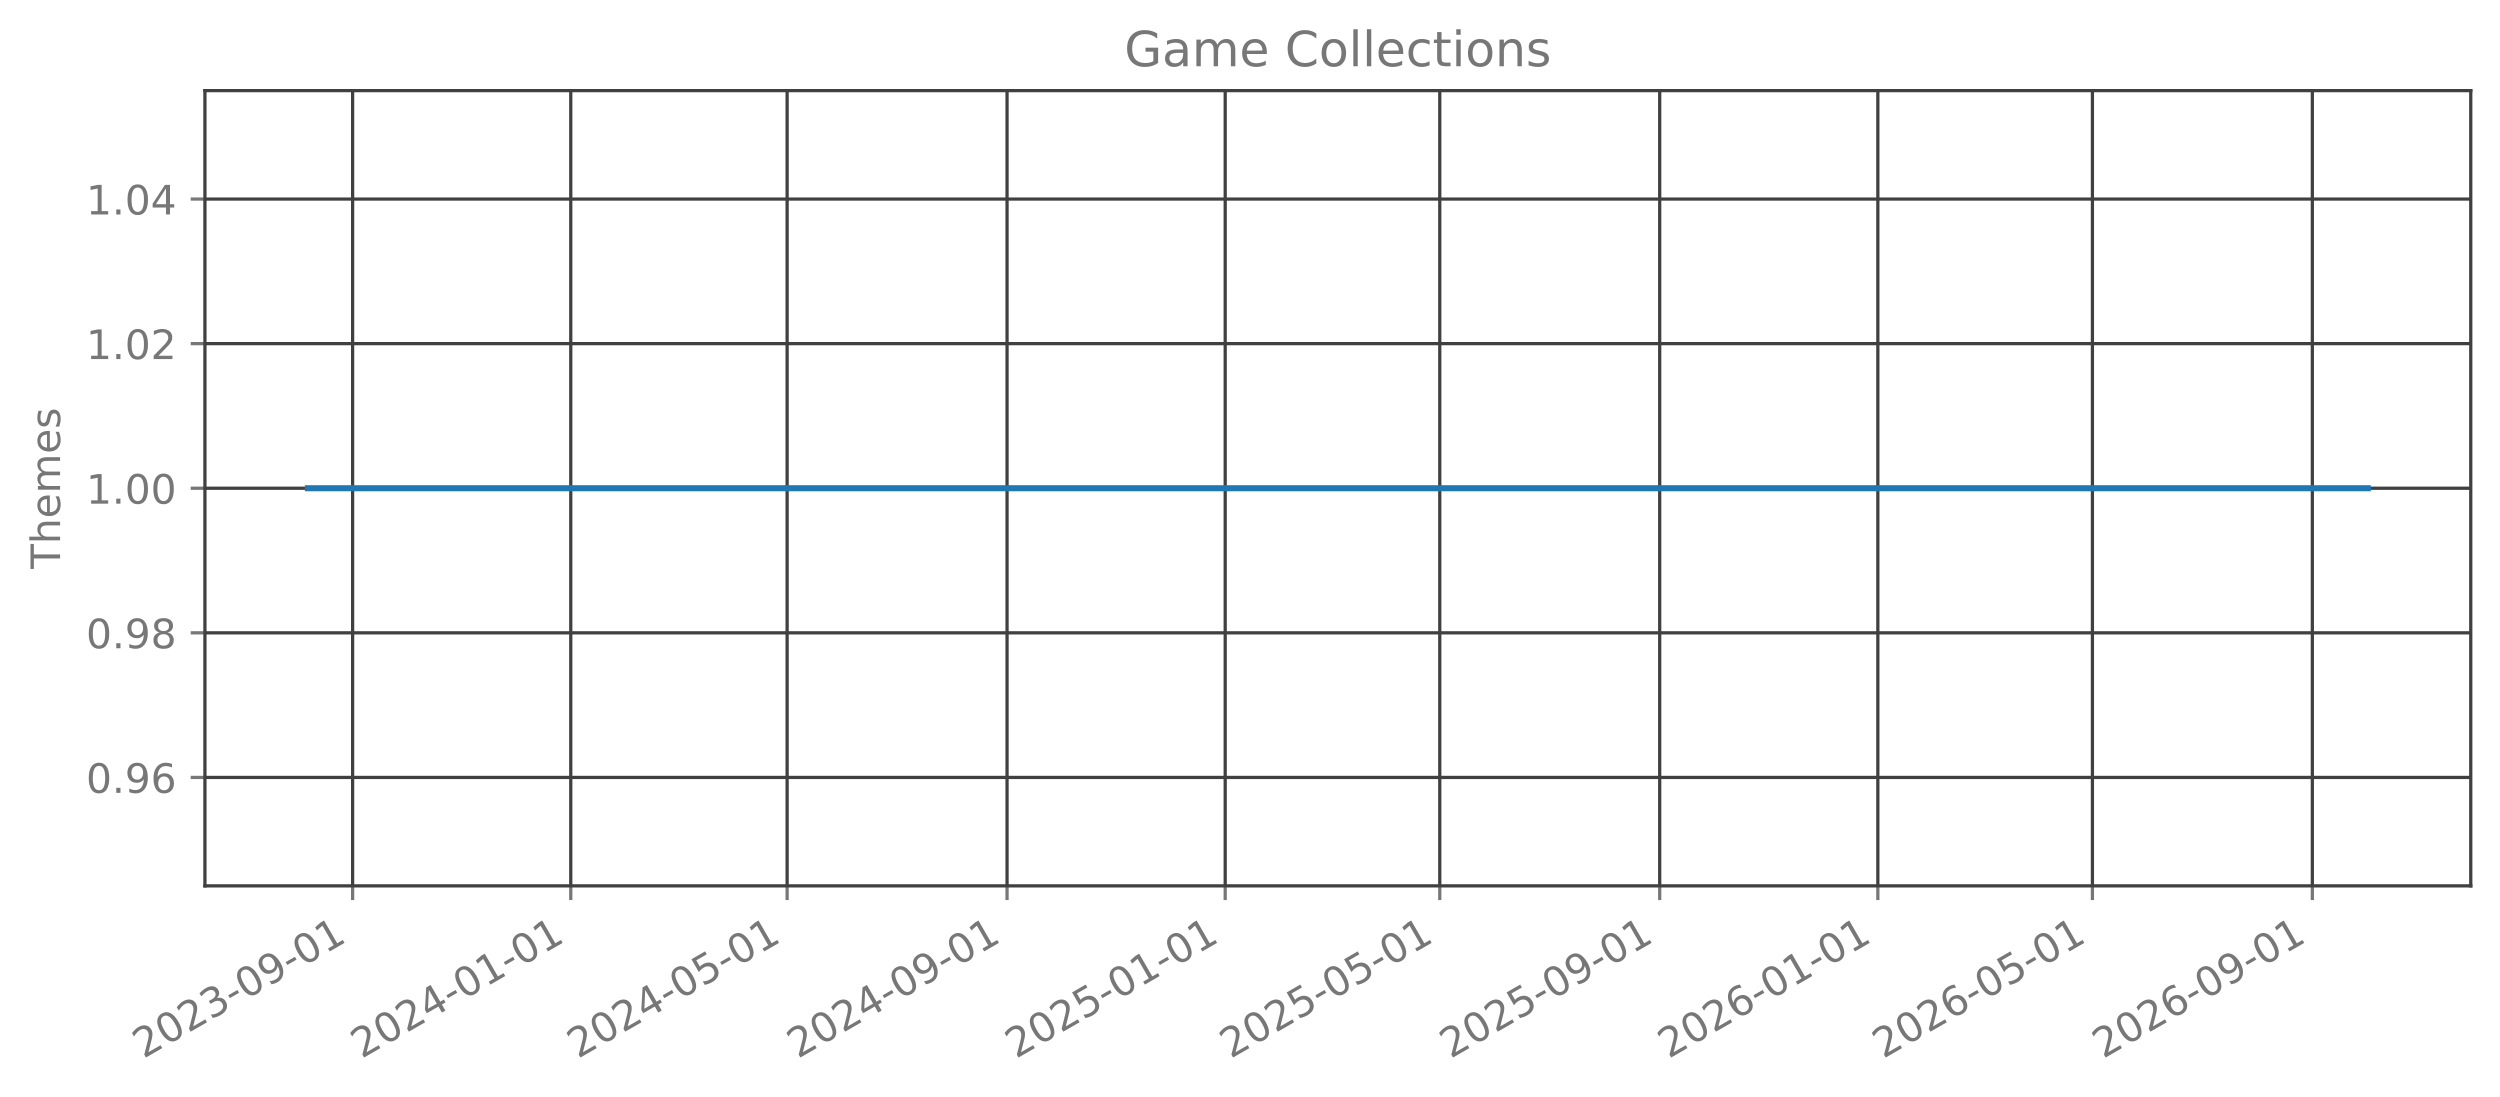
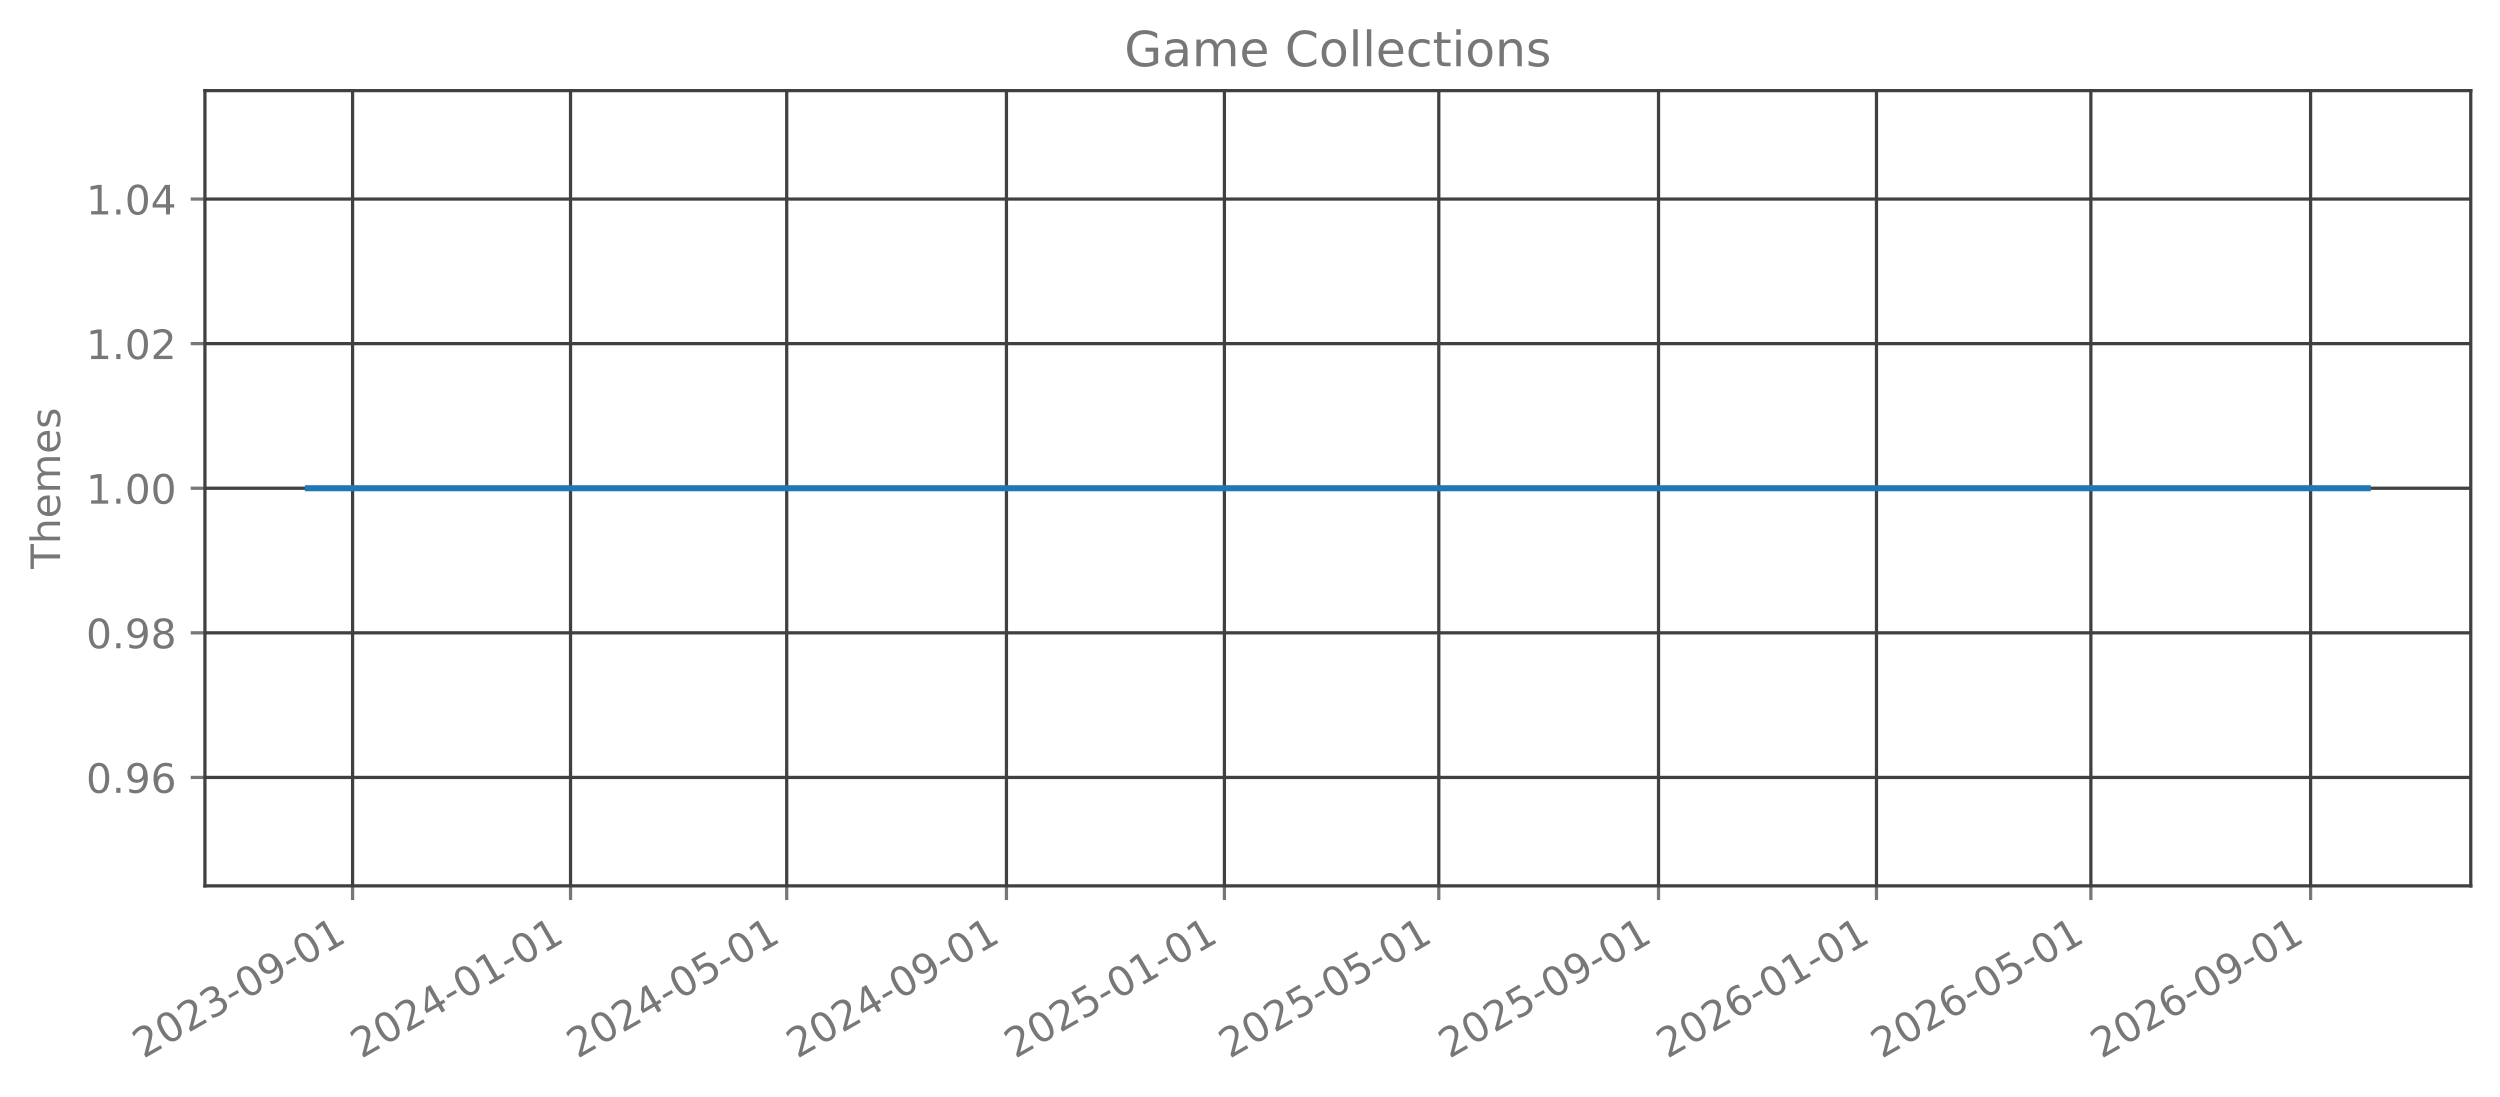
<svg xmlns="http://www.w3.org/2000/svg" xmlns:xlink="http://www.w3.org/1999/xlink" width="615.666pt" height="270.076pt" viewBox="0 0 615.666 270.076" version="1.1">
  <defs>
    <style type="text/css">*{stroke-linejoin: round; stroke-linecap: butt}</style>
  </defs>
  <g id="figure_1">
    <g id="patch_1">
      <path d="M 0 270.076  L 615.666 270.076  L 615.666 -0  L 0 -0  L 0 270.076  z " style="fill: none; opacity: 0" />
    </g>
    <g id="axes_1">
      <g id="patch_2">
        <path d="M 50.466 218.158  L 608.466 218.158  L 608.466 22.318  L 50.466 22.318  L 50.466 218.158  z " style="fill: none; opacity: 0" />
      </g>
      <g id="matplotlib.axis_1">
        <g id="xtick_1">
          <g id="line2d_1">
-             <path d="M 86.839 218.158  L 86.839 22.318  " clip-path="url(#p1bbcd9063a)" style="fill: none; stroke: #404040; stroke-width: 0.8; stroke-linecap: square" />
+             <path d="M 86.829 218.158  L 86.829 22.318  " clip-path="url(#peea757daa4)" style="fill: none; stroke: #404040; stroke-width: 0.8; stroke-linecap: square" />
          </g>
          <g id="line2d_2">
            <defs>
-               <path id="m42ae09c81d" d="M 0 0  L 0 3.5  " style="stroke: #777777; stroke-width: 0.8" />
+               <path id="mbc0871990f" d="M 0 0  L 0 3.5  " style="stroke: #777777; stroke-width: 0.8" />
            </defs>
            <g>
-               <use xlink:href="#m42ae09c81d" x="86.839" y="218.158" style="fill: #777777; stroke: #777777; stroke-width: 0.8" />
+               <use xlink:href="#mbc0871990f" x="86.829" y="218.158" style="fill: #777777; stroke: #777777; stroke-width: 0.8" />
            </g>
          </g>
          <g id="text_1">
-             <g style="fill: #777777" transform="translate(35.30779 260.7957) rotate(-30) scale(0.1 -0.1)">
+             <g style="fill: #777777" transform="translate(35.29824 260.7957) rotate(-30) scale(0.1 -0.1)">
              <defs>
                <path id="DejaVuSans-15" d="M 1228 531  L 3431 531  L 3431 0  L 469 0  L 469 531  Q 828 903 1448 1529  Q 2069 2156 2228 2338  Q 2531 2678 2651 2914  Q 2772 3150 2772 3378  Q 2772 3750 2511 3984  Q 2250 4219 1831 4219  Q 1534 4219 1204 4116  Q 875 4013 500 3803  L 500 4441  Q 881 4594 1212 4672  Q 1544 4750 1819 4750  Q 2544 4750 2975 4387  Q 3406 4025 3406 3419  Q 3406 3131 3298 2873  Q 3191 2616 2906 2266  Q 2828 2175 2409 1742  Q 1991 1309 1228 531  z " transform="scale(0.015625)" />
                <path id="DejaVuSans-13" d="M 2034 4250  Q 1547 4250 1301 3770  Q 1056 3291 1056 2328  Q 1056 1369 1301 889  Q 1547 409 2034 409  Q 2525 409 2770 889  Q 3016 1369 3016 2328  Q 3016 3291 2770 3770  Q 2525 4250 2034 4250  z M 2034 4750  Q 2819 4750 3233 4129  Q 3647 3509 3647 2328  Q 3647 1150 3233 529  Q 2819 -91 2034 -91  Q 1250 -91 836 529  Q 422 1150 422 2328  Q 422 3509 836 4129  Q 1250 4750 2034 4750  z " transform="scale(0.015625)" />
                <path id="DejaVuSans-16" d="M 2597 2516  Q 3050 2419 3304 2112  Q 3559 1806 3559 1356  Q 3559 666 3084 287  Q 2609 -91 1734 -91  Q 1441 -91 1130 -33  Q 819 25 488 141  L 488 750  Q 750 597 1062 519  Q 1375 441 1716 441  Q 2309 441 2620 675  Q 2931 909 2931 1356  Q 2931 1769 2642 2001  Q 2353 2234 1838 2234  L 1294 2234  L 1294 2753  L 1863 2753  Q 2328 2753 2575 2939  Q 2822 3125 2822 3475  Q 2822 3834 2567 4026  Q 2313 4219 1838 4219  Q 1578 4219 1281 4162  Q 984 4106 628 3988  L 628 4550  Q 988 4650 1302 4700  Q 1616 4750 1894 4750  Q 2613 4750 3031 4423  Q 3450 4097 3450 3541  Q 3450 3153 3228 2886  Q 3006 2619 2597 2516  z " transform="scale(0.015625)" />
                <path id="DejaVuSans-10" d="M 313 2009  L 1997 2009  L 1997 1497  L 313 1497  L 313 2009  z " transform="scale(0.015625)" />
                <path id="DejaVuSans-1c" d="M 703 97  L 703 672  Q 941 559 1184 500  Q 1428 441 1663 441  Q 2288 441 2617 861  Q 2947 1281 2994 2138  Q 2813 1869 2534 1725  Q 2256 1581 1919 1581  Q 1219 1581 811 2004  Q 403 2428 403 3163  Q 403 3881 828 4315  Q 1253 4750 1959 4750  Q 2769 4750 3195 4129  Q 3622 3509 3622 2328  Q 3622 1225 3098 567  Q 2575 -91 1691 -91  Q 1453 -91 1209 -44  Q 966 3 703 97  z M 1959 2075  Q 2384 2075 2632 2365  Q 2881 2656 2881 3163  Q 2881 3666 2632 3958  Q 2384 4250 1959 4250  Q 1534 4250 1286 3958  Q 1038 3666 1038 3163  Q 1038 2656 1286 2365  Q 1534 2075 1959 2075  z " transform="scale(0.015625)" />
                <path id="DejaVuSans-14" d="M 794 531  L 1825 531  L 1825 4091  L 703 3866  L 703 4441  L 1819 4666  L 2450 4666  L 2450 531  L 3481 531  L 3481 0  L 794 0  L 794 531  z " transform="scale(0.015625)" />
              </defs>
              <use xlink:href="#DejaVuSans-15" />
              <use xlink:href="#DejaVuSans-13" transform="translate(63.625 0)" />
              <use xlink:href="#DejaVuSans-15" transform="translate(127.25 0)" />
              <use xlink:href="#DejaVuSans-16" transform="translate(190.875 0)" />
              <use xlink:href="#DejaVuSans-10" transform="translate(254.5 0)" />
              <use xlink:href="#DejaVuSans-13" transform="translate(290.5781 0)" />
              <use xlink:href="#DejaVuSans-1c" transform="translate(354.2031 0)" />
              <use xlink:href="#DejaVuSans-10" transform="translate(417.8281 0)" />
              <use xlink:href="#DejaVuSans-13" transform="translate(453.9062 0)" />
              <use xlink:href="#DejaVuSans-14" transform="translate(517.5312 0)" />
            </g>
          </g>
        </g>
        <g id="xtick_2">
          <g id="line2d_3">
-             <path d="M 140.56 218.158  L 140.56 22.318  " clip-path="url(#p1bbcd9063a)" style="fill: none; stroke: #404040; stroke-width: 0.8; stroke-linecap: square" />
+             <path d="M 140.504 218.158  L 140.504 22.318  " clip-path="url(#peea757daa4)" style="fill: none; stroke: #404040; stroke-width: 0.8; stroke-linecap: square" />
          </g>
          <g id="line2d_4">
            <g>
-               <use xlink:href="#m42ae09c81d" x="140.56" y="218.158" style="fill: #777777; stroke: #777777; stroke-width: 0.8" />
+               <use xlink:href="#mbc0871990f" x="140.504" y="218.158" style="fill: #777777; stroke: #777777; stroke-width: 0.8" />
            </g>
          </g>
          <g id="text_2">
-             <g style="fill: #777777" transform="translate(89.02938 260.7957) rotate(-30) scale(0.1 -0.1)">
+             <g style="fill: #777777" transform="translate(88.97324 260.7957) rotate(-30) scale(0.1 -0.1)">
              <defs>
                <path id="DejaVuSans-17" d="M 2419 4116  L 825 1625  L 2419 1625  L 2419 4116  z M 2253 4666  L 3047 4666  L 3047 1625  L 3713 1625  L 3713 1100  L 3047 1100  L 3047 0  L 2419 0  L 2419 1100  L 313 1100  L 313 1709  L 2253 4666  z " transform="scale(0.015625)" />
              </defs>
              <use xlink:href="#DejaVuSans-15" />
              <use xlink:href="#DejaVuSans-13" transform="translate(63.625 0)" />
              <use xlink:href="#DejaVuSans-15" transform="translate(127.25 0)" />
              <use xlink:href="#DejaVuSans-17" transform="translate(190.875 0)" />
              <use xlink:href="#DejaVuSans-10" transform="translate(254.5 0)" />
              <use xlink:href="#DejaVuSans-13" transform="translate(290.5781 0)" />
              <use xlink:href="#DejaVuSans-14" transform="translate(354.2031 0)" />
              <use xlink:href="#DejaVuSans-10" transform="translate(417.8281 0)" />
              <use xlink:href="#DejaVuSans-13" transform="translate(453.9062 0)" />
              <use xlink:href="#DejaVuSans-14" transform="translate(517.5312 0)" />
            </g>
          </g>
        </g>
        <g id="xtick_3">
          <g id="line2d_5">
-             <path d="M 193.841 218.158  L 193.841 22.318  " clip-path="url(#p1bbcd9063a)" style="fill: none; stroke: #404040; stroke-width: 0.8; stroke-linecap: square" />
+             <path d="M 193.739 218.158  L 193.739 22.318  " clip-path="url(#peea757daa4)" style="fill: none; stroke: #404040; stroke-width: 0.8; stroke-linecap: square" />
          </g>
          <g id="line2d_6">
            <g>
-               <use xlink:href="#m42ae09c81d" x="193.841" y="218.158" style="fill: #777777; stroke: #777777; stroke-width: 0.8" />
+               <use xlink:href="#mbc0871990f" x="193.739" y="218.158" style="fill: #777777; stroke: #777777; stroke-width: 0.8" />
            </g>
          </g>
          <g id="text_3">
-             <g style="fill: #777777" transform="translate(142.3106 260.7957) rotate(-30) scale(0.1 -0.1)">
+             <g style="fill: #777777" transform="translate(142.2083 260.7957) rotate(-30) scale(0.1 -0.1)">
              <defs>
                <path id="DejaVuSans-18" d="M 691 4666  L 3169 4666  L 3169 4134  L 1269 4134  L 1269 2991  Q 1406 3038 1543 3061  Q 1681 3084 1819 3084  Q 2600 3084 3056 2656  Q 3513 2228 3513 1497  Q 3513 744 3044 326  Q 2575 -91 1722 -91  Q 1428 -91 1123 -41  Q 819 9 494 109  L 494 744  Q 775 591 1075 516  Q 1375 441 1709 441  Q 2250 441 2565 725  Q 2881 1009 2881 1497  Q 2881 1984 2565 2268  Q 2250 2553 1709 2553  Q 1456 2553 1204 2497  Q 953 2441 691 2322  L 691 4666  z " transform="scale(0.015625)" />
              </defs>
              <use xlink:href="#DejaVuSans-15" />
              <use xlink:href="#DejaVuSans-13" transform="translate(63.625 0)" />
              <use xlink:href="#DejaVuSans-15" transform="translate(127.25 0)" />
              <use xlink:href="#DejaVuSans-17" transform="translate(190.875 0)" />
              <use xlink:href="#DejaVuSans-10" transform="translate(254.5 0)" />
              <use xlink:href="#DejaVuSans-13" transform="translate(290.5781 0)" />
              <use xlink:href="#DejaVuSans-18" transform="translate(354.2031 0)" />
              <use xlink:href="#DejaVuSans-10" transform="translate(417.8281 0)" />
              <use xlink:href="#DejaVuSans-13" transform="translate(453.9062 0)" />
              <use xlink:href="#DejaVuSans-14" transform="translate(517.5312 0)" />
            </g>
          </g>
        </g>
        <g id="xtick_4">
          <g id="line2d_7">
-             <path d="M 248.003 218.158  L 248.003 22.318  " clip-path="url(#p1bbcd9063a)" style="fill: none; stroke: #404040; stroke-width: 0.8; stroke-linecap: square" />
+             <path d="M 247.854 218.158  L 247.854 22.318  " clip-path="url(#peea757daa4)" style="fill: none; stroke: #404040; stroke-width: 0.8; stroke-linecap: square" />
          </g>
          <g id="line2d_8">
            <g>
-               <use xlink:href="#m42ae09c81d" x="248.003" y="218.158" style="fill: #777777; stroke: #777777; stroke-width: 0.8" />
+               <use xlink:href="#mbc0871990f" x="247.854" y="218.158" style="fill: #777777; stroke: #777777; stroke-width: 0.8" />
            </g>
          </g>
          <g id="text_4">
-             <g style="fill: #777777" transform="translate(196.4726 260.7957) rotate(-30) scale(0.1 -0.1)">
+             <g style="fill: #777777" transform="translate(196.3232 260.7957) rotate(-30) scale(0.1 -0.1)">
              <use xlink:href="#DejaVuSans-15" />
              <use xlink:href="#DejaVuSans-13" transform="translate(63.625 0)" />
              <use xlink:href="#DejaVuSans-15" transform="translate(127.25 0)" />
              <use xlink:href="#DejaVuSans-17" transform="translate(190.875 0)" />
              <use xlink:href="#DejaVuSans-10" transform="translate(254.5 0)" />
              <use xlink:href="#DejaVuSans-13" transform="translate(290.5781 0)" />
              <use xlink:href="#DejaVuSans-1c" transform="translate(354.2031 0)" />
              <use xlink:href="#DejaVuSans-10" transform="translate(417.8281 0)" />
              <use xlink:href="#DejaVuSans-13" transform="translate(453.9062 0)" />
              <use xlink:href="#DejaVuSans-14" transform="translate(517.5312 0)" />
            </g>
          </g>
        </g>
        <g id="xtick_5">
          <g id="line2d_9">
-             <path d="M 301.725 218.158  L 301.725 22.318  " clip-path="url(#p1bbcd9063a)" style="fill: none; stroke: #404040; stroke-width: 0.8; stroke-linecap: square" />
+             <path d="M 301.529 218.158  L 301.529 22.318  " clip-path="url(#peea757daa4)" style="fill: none; stroke: #404040; stroke-width: 0.8; stroke-linecap: square" />
          </g>
          <g id="line2d_10">
            <g>
-               <use xlink:href="#m42ae09c81d" x="301.725" y="218.158" style="fill: #777777; stroke: #777777; stroke-width: 0.8" />
+               <use xlink:href="#mbc0871990f" x="301.529" y="218.158" style="fill: #777777; stroke: #777777; stroke-width: 0.8" />
            </g>
          </g>
          <g id="text_5">
-             <g style="fill: #777777" transform="translate(250.1941 260.7957) rotate(-30) scale(0.1 -0.1)">
+             <g style="fill: #777777" transform="translate(249.9982 260.7957) rotate(-30) scale(0.1 -0.1)">
              <use xlink:href="#DejaVuSans-15" />
              <use xlink:href="#DejaVuSans-13" transform="translate(63.625 0)" />
              <use xlink:href="#DejaVuSans-15" transform="translate(127.25 0)" />
              <use xlink:href="#DejaVuSans-18" transform="translate(190.875 0)" />
              <use xlink:href="#DejaVuSans-10" transform="translate(254.5 0)" />
              <use xlink:href="#DejaVuSans-13" transform="translate(290.5781 0)" />
              <use xlink:href="#DejaVuSans-14" transform="translate(354.2031 0)" />
              <use xlink:href="#DejaVuSans-10" transform="translate(417.8281 0)" />
              <use xlink:href="#DejaVuSans-13" transform="translate(453.9062 0)" />
              <use xlink:href="#DejaVuSans-14" transform="translate(517.5312 0)" />
            </g>
          </g>
        </g>
        <g id="xtick_6">
          <g id="line2d_11">
-             <path d="M 354.566 218.158  L 354.566 22.318  " clip-path="url(#p1bbcd9063a)" style="fill: none; stroke: #404040; stroke-width: 0.8; stroke-linecap: square" />
+             <path d="M 354.324 218.158  L 354.324 22.318  " clip-path="url(#peea757daa4)" style="fill: none; stroke: #404040; stroke-width: 0.8; stroke-linecap: square" />
          </g>
          <g id="line2d_12">
            <g>
-               <use xlink:href="#m42ae09c81d" x="354.566" y="218.158" style="fill: #777777; stroke: #777777; stroke-width: 0.8" />
+               <use xlink:href="#mbc0871990f" x="354.324" y="218.158" style="fill: #777777; stroke: #777777; stroke-width: 0.8" />
            </g>
          </g>
          <g id="text_6">
-             <g style="fill: #777777" transform="translate(303.0351 260.7957) rotate(-30) scale(0.1 -0.1)">
+             <g style="fill: #777777" transform="translate(302.7933 260.7957) rotate(-30) scale(0.1 -0.1)">
              <use xlink:href="#DejaVuSans-15" />
              <use xlink:href="#DejaVuSans-13" transform="translate(63.625 0)" />
              <use xlink:href="#DejaVuSans-15" transform="translate(127.25 0)" />
              <use xlink:href="#DejaVuSans-18" transform="translate(190.875 0)" />
              <use xlink:href="#DejaVuSans-10" transform="translate(254.5 0)" />
              <use xlink:href="#DejaVuSans-13" transform="translate(290.5781 0)" />
              <use xlink:href="#DejaVuSans-18" transform="translate(354.2031 0)" />
              <use xlink:href="#DejaVuSans-10" transform="translate(417.8281 0)" />
              <use xlink:href="#DejaVuSans-13" transform="translate(453.9062 0)" />
              <use xlink:href="#DejaVuSans-14" transform="translate(517.5312 0)" />
            </g>
          </g>
        </g>
        <g id="xtick_7">
          <g id="line2d_13">
-             <path d="M 408.728 218.158  L 408.728 22.318  " clip-path="url(#p1bbcd9063a)" style="fill: none; stroke: #404040; stroke-width: 0.8; stroke-linecap: square" />
+             <path d="M 408.439 218.158  L 408.439 22.318  " clip-path="url(#peea757daa4)" style="fill: none; stroke: #404040; stroke-width: 0.8; stroke-linecap: square" />
          </g>
          <g id="line2d_14">
            <g>
-               <use xlink:href="#m42ae09c81d" x="408.728" y="218.158" style="fill: #777777; stroke: #777777; stroke-width: 0.8" />
+               <use xlink:href="#mbc0871990f" x="408.439" y="218.158" style="fill: #777777; stroke: #777777; stroke-width: 0.8" />
            </g>
          </g>
          <g id="text_7">
-             <g style="fill: #777777" transform="translate(357.197 260.7957) rotate(-30) scale(0.1 -0.1)">
+             <g style="fill: #777777" transform="translate(356.9083 260.7957) rotate(-30) scale(0.1 -0.1)">
              <use xlink:href="#DejaVuSans-15" />
              <use xlink:href="#DejaVuSans-13" transform="translate(63.625 0)" />
              <use xlink:href="#DejaVuSans-15" transform="translate(127.25 0)" />
              <use xlink:href="#DejaVuSans-18" transform="translate(190.875 0)" />
              <use xlink:href="#DejaVuSans-10" transform="translate(254.5 0)" />
              <use xlink:href="#DejaVuSans-13" transform="translate(290.5781 0)" />
              <use xlink:href="#DejaVuSans-1c" transform="translate(354.2031 0)" />
              <use xlink:href="#DejaVuSans-10" transform="translate(417.8281 0)" />
              <use xlink:href="#DejaVuSans-13" transform="translate(453.9062 0)" />
              <use xlink:href="#DejaVuSans-14" transform="translate(517.5312 0)" />
            </g>
          </g>
        </g>
        <g id="xtick_8">
          <g id="line2d_15">
-             <path d="M 462.449 218.158  L 462.449 22.318  " clip-path="url(#p1bbcd9063a)" style="fill: none; stroke: #404040; stroke-width: 0.8; stroke-linecap: square" />
+             <path d="M 462.114 218.158  L 462.114 22.318  " clip-path="url(#peea757daa4)" style="fill: none; stroke: #404040; stroke-width: 0.8; stroke-linecap: square" />
          </g>
          <g id="line2d_16">
            <g>
-               <use xlink:href="#m42ae09c81d" x="462.449" y="218.158" style="fill: #777777; stroke: #777777; stroke-width: 0.8" />
+               <use xlink:href="#mbc0871990f" x="462.114" y="218.158" style="fill: #777777; stroke: #777777; stroke-width: 0.8" />
            </g>
          </g>
          <g id="text_8">
-             <g style="fill: #777777" transform="translate(410.9186 260.7957) rotate(-30) scale(0.1 -0.1)">
+             <g style="fill: #777777" transform="translate(410.5833 260.7957) rotate(-30) scale(0.1 -0.1)">
              <defs>
                <path id="DejaVuSans-19" d="M 2113 2584  Q 1688 2584 1439 2293  Q 1191 2003 1191 1497  Q 1191 994 1439 701  Q 1688 409 2113 409  Q 2538 409 2786 701  Q 3034 994 3034 1497  Q 3034 2003 2786 2293  Q 2538 2584 2113 2584  z M 3366 4563  L 3366 3988  Q 3128 4100 2886 4159  Q 2644 4219 2406 4219  Q 1781 4219 1451 3797  Q 1122 3375 1075 2522  Q 1259 2794 1537 2939  Q 1816 3084 2150 3084  Q 2853 3084 3261 2657  Q 3669 2231 3669 1497  Q 3669 778 3244 343  Q 2819 -91 2113 -91  Q 1303 -91 875 529  Q 447 1150 447 2328  Q 447 3434 972 4092  Q 1497 4750 2381 4750  Q 2619 4750 2861 4703  Q 3103 4656 3366 4563  z " transform="scale(0.015625)" />
              </defs>
              <use xlink:href="#DejaVuSans-15" />
              <use xlink:href="#DejaVuSans-13" transform="translate(63.625 0)" />
              <use xlink:href="#DejaVuSans-15" transform="translate(127.25 0)" />
              <use xlink:href="#DejaVuSans-19" transform="translate(190.875 0)" />
              <use xlink:href="#DejaVuSans-10" transform="translate(254.5 0)" />
              <use xlink:href="#DejaVuSans-13" transform="translate(290.5781 0)" />
              <use xlink:href="#DejaVuSans-14" transform="translate(354.2031 0)" />
              <use xlink:href="#DejaVuSans-10" transform="translate(417.8281 0)" />
              <use xlink:href="#DejaVuSans-13" transform="translate(453.9062 0)" />
              <use xlink:href="#DejaVuSans-14" transform="translate(517.5312 0)" />
            </g>
          </g>
        </g>
        <g id="xtick_9">
          <g id="line2d_17">
-             <path d="M 515.29 218.158  L 515.29 22.318  " clip-path="url(#p1bbcd9063a)" style="fill: none; stroke: #404040; stroke-width: 0.8; stroke-linecap: square" />
+             <path d="M 514.909 218.158  L 514.909 22.318  " clip-path="url(#peea757daa4)" style="fill: none; stroke: #404040; stroke-width: 0.8; stroke-linecap: square" />
          </g>
          <g id="line2d_18">
            <g>
-               <use xlink:href="#m42ae09c81d" x="515.29" y="218.158" style="fill: #777777; stroke: #777777; stroke-width: 0.8" />
+               <use xlink:href="#mbc0871990f" x="514.909" y="218.158" style="fill: #777777; stroke: #777777; stroke-width: 0.8" />
            </g>
          </g>
          <g id="text_9">
-             <g style="fill: #777777" transform="translate(463.7595 260.7957) rotate(-30) scale(0.1 -0.1)">
+             <g style="fill: #777777" transform="translate(463.3783 260.7957) rotate(-30) scale(0.1 -0.1)">
              <use xlink:href="#DejaVuSans-15" />
              <use xlink:href="#DejaVuSans-13" transform="translate(63.625 0)" />
              <use xlink:href="#DejaVuSans-15" transform="translate(127.25 0)" />
              <use xlink:href="#DejaVuSans-19" transform="translate(190.875 0)" />
              <use xlink:href="#DejaVuSans-10" transform="translate(254.5 0)" />
              <use xlink:href="#DejaVuSans-13" transform="translate(290.5781 0)" />
              <use xlink:href="#DejaVuSans-18" transform="translate(354.2031 0)" />
              <use xlink:href="#DejaVuSans-10" transform="translate(417.8281 0)" />
              <use xlink:href="#DejaVuSans-13" transform="translate(453.9062 0)" />
              <use xlink:href="#DejaVuSans-14" transform="translate(517.5312 0)" />
            </g>
          </g>
        </g>
        <g id="xtick_10">
          <g id="line2d_19">
-             <path d="M 569.452 218.158  L 569.452 22.318  " clip-path="url(#p1bbcd9063a)" style="fill: none; stroke: #404040; stroke-width: 0.8; stroke-linecap: square" />
+             <path d="M 569.024 218.158  L 569.024 22.318  " clip-path="url(#peea757daa4)" style="fill: none; stroke: #404040; stroke-width: 0.8; stroke-linecap: square" />
          </g>
          <g id="line2d_20">
            <g>
-               <use xlink:href="#m42ae09c81d" x="569.452" y="218.158" style="fill: #777777; stroke: #777777; stroke-width: 0.8" />
+               <use xlink:href="#mbc0871990f" x="569.024" y="218.158" style="fill: #777777; stroke: #777777; stroke-width: 0.8" />
            </g>
          </g>
          <g id="text_10">
-             <g style="fill: #777777" transform="translate(517.9214 260.7957) rotate(-30) scale(0.1 -0.1)">
+             <g style="fill: #777777" transform="translate(517.4933 260.7957) rotate(-30) scale(0.1 -0.1)">
              <use xlink:href="#DejaVuSans-15" />
              <use xlink:href="#DejaVuSans-13" transform="translate(63.625 0)" />
              <use xlink:href="#DejaVuSans-15" transform="translate(127.25 0)" />
              <use xlink:href="#DejaVuSans-19" transform="translate(190.875 0)" />
              <use xlink:href="#DejaVuSans-10" transform="translate(254.5 0)" />
              <use xlink:href="#DejaVuSans-13" transform="translate(290.5781 0)" />
              <use xlink:href="#DejaVuSans-1c" transform="translate(354.2031 0)" />
              <use xlink:href="#DejaVuSans-10" transform="translate(417.8281 0)" />
              <use xlink:href="#DejaVuSans-13" transform="translate(453.9062 0)" />
              <use xlink:href="#DejaVuSans-14" transform="translate(517.5312 0)" />
            </g>
          </g>
        </g>
      </g>
      <g id="matplotlib.axis_2">
        <g id="ytick_1">
          <g id="line2d_21">
-             <path d="M 50.466 191.453  L 608.466 191.453  " clip-path="url(#p1bbcd9063a)" style="fill: none; stroke: #404040; stroke-width: 0.8; stroke-linecap: square" />
+             <path d="M 50.466 191.453  L 608.466 191.453  " clip-path="url(#peea757daa4)" style="fill: none; stroke: #404040; stroke-width: 0.8; stroke-linecap: square" />
          </g>
          <g id="line2d_22">
            <defs>
-               <path id="m1b3b1e484e" d="M 0 0  L -3.5 0  " style="stroke: #777777; stroke-width: 0.8" />
+               <path id="md0d637cb25" d="M 0 0  L -3.5 0  " style="stroke: #777777; stroke-width: 0.8" />
            </defs>
            <g>
-               <use xlink:href="#m1b3b1e484e" x="50.466" y="191.453" style="fill: #777777; stroke: #777777; stroke-width: 0.8" />
+               <use xlink:href="#md0d637cb25" x="50.466" y="191.453" style="fill: #777777; stroke: #777777; stroke-width: 0.8" />
            </g>
          </g>
          <g id="text_11">
            <g style="fill: #777777" transform="translate(21.20078 195.2515) scale(0.1 -0.1)">
              <defs>
                <path id="DejaVuSans-11" d="M 684 794  L 1344 794  L 1344 0  L 684 0  L 684 794  z " transform="scale(0.015625)" />
              </defs>
              <use xlink:href="#DejaVuSans-13" />
              <use xlink:href="#DejaVuSans-11" transform="translate(63.625 0)" />
              <use xlink:href="#DejaVuSans-1c" transform="translate(95.40625 0)" />
              <use xlink:href="#DejaVuSans-19" transform="translate(159.0312 0)" />
            </g>
          </g>
        </g>
        <g id="ytick_2">
          <g id="line2d_23">
-             <path d="M 50.466 155.845  L 608.466 155.845  " clip-path="url(#p1bbcd9063a)" style="fill: none; stroke: #404040; stroke-width: 0.8; stroke-linecap: square" />
+             <path d="M 50.466 155.845  L 608.466 155.845  " clip-path="url(#peea757daa4)" style="fill: none; stroke: #404040; stroke-width: 0.8; stroke-linecap: square" />
          </g>
          <g id="line2d_24">
            <g>
-               <use xlink:href="#m1b3b1e484e" x="50.466" y="155.845" style="fill: #777777; stroke: #777777; stroke-width: 0.8" />
+               <use xlink:href="#md0d637cb25" x="50.466" y="155.845" style="fill: #777777; stroke: #777777; stroke-width: 0.8" />
            </g>
          </g>
          <g id="text_12">
            <g style="fill: #777777" transform="translate(21.20078 159.6442) scale(0.1 -0.1)">
              <defs>
                <path id="DejaVuSans-1b" d="M 2034 2216  Q 1584 2216 1326 1975  Q 1069 1734 1069 1313  Q 1069 891 1326 650  Q 1584 409 2034 409  Q 2484 409 2743 651  Q 3003 894 3003 1313  Q 3003 1734 2745 1975  Q 2488 2216 2034 2216  z M 1403 2484  Q 997 2584 770 2862  Q 544 3141 544 3541  Q 544 4100 942 4425  Q 1341 4750 2034 4750  Q 2731 4750 3128 4425  Q 3525 4100 3525 3541  Q 3525 3141 3298 2862  Q 3072 2584 2669 2484  Q 3125 2378 3379 2068  Q 3634 1759 3634 1313  Q 3634 634 3220 271  Q 2806 -91 2034 -91  Q 1263 -91 848 271  Q 434 634 434 1313  Q 434 1759 690 2068  Q 947 2378 1403 2484  z M 1172 3481  Q 1172 3119 1398 2916  Q 1625 2713 2034 2713  Q 2441 2713 2670 2916  Q 2900 3119 2900 3481  Q 2900 3844 2670 4047  Q 2441 4250 2034 4250  Q 1625 4250 1398 4047  Q 1172 3844 1172 3481  z " transform="scale(0.015625)" />
              </defs>
              <use xlink:href="#DejaVuSans-13" />
              <use xlink:href="#DejaVuSans-11" transform="translate(63.625 0)" />
              <use xlink:href="#DejaVuSans-1c" transform="translate(95.40625 0)" />
              <use xlink:href="#DejaVuSans-1b" transform="translate(159.0312 0)" />
            </g>
          </g>
        </g>
        <g id="ytick_3">
          <g id="line2d_25">
-             <path d="M 50.466 120.238  L 608.466 120.238  " clip-path="url(#p1bbcd9063a)" style="fill: none; stroke: #404040; stroke-width: 0.8; stroke-linecap: square" />
+             <path d="M 50.466 120.238  L 608.466 120.238  " clip-path="url(#peea757daa4)" style="fill: none; stroke: #404040; stroke-width: 0.8; stroke-linecap: square" />
          </g>
          <g id="line2d_26">
            <g>
-               <use xlink:href="#m1b3b1e484e" x="50.466" y="120.238" style="fill: #777777; stroke: #777777; stroke-width: 0.8" />
+               <use xlink:href="#md0d637cb25" x="50.466" y="120.238" style="fill: #777777; stroke: #777777; stroke-width: 0.8" />
            </g>
          </g>
          <g id="text_13">
            <g style="fill: #777777" transform="translate(21.20078 124.037) scale(0.1 -0.1)">
              <use xlink:href="#DejaVuSans-14" />
              <use xlink:href="#DejaVuSans-11" transform="translate(63.625 0)" />
              <use xlink:href="#DejaVuSans-13" transform="translate(95.40625 0)" />
              <use xlink:href="#DejaVuSans-13" transform="translate(159.0312 0)" />
            </g>
          </g>
        </g>
        <g id="ytick_4">
          <g id="line2d_27">
-             <path d="M 50.466 84.631  L 608.466 84.631  " clip-path="url(#p1bbcd9063a)" style="fill: none; stroke: #404040; stroke-width: 0.8; stroke-linecap: square" />
+             <path d="M 50.466 84.631  L 608.466 84.631  " clip-path="url(#peea757daa4)" style="fill: none; stroke: #404040; stroke-width: 0.8; stroke-linecap: square" />
          </g>
          <g id="line2d_28">
            <g>
-               <use xlink:href="#m1b3b1e484e" x="50.466" y="84.631" style="fill: #777777; stroke: #777777; stroke-width: 0.8" />
+               <use xlink:href="#md0d637cb25" x="50.466" y="84.631" style="fill: #777777; stroke: #777777; stroke-width: 0.8" />
            </g>
          </g>
          <g id="text_14">
            <g style="fill: #777777" transform="translate(21.20078 88.42968) scale(0.1 -0.1)">
              <use xlink:href="#DejaVuSans-14" />
              <use xlink:href="#DejaVuSans-11" transform="translate(63.625 0)" />
              <use xlink:href="#DejaVuSans-13" transform="translate(95.40625 0)" />
              <use xlink:href="#DejaVuSans-15" transform="translate(159.0312 0)" />
            </g>
          </g>
        </g>
        <g id="ytick_5">
          <g id="line2d_29">
-             <path d="M 50.466 49.024  L 608.466 49.024  " clip-path="url(#p1bbcd9063a)" style="fill: none; stroke: #404040; stroke-width: 0.8; stroke-linecap: square" />
+             <path d="M 50.466 49.024  L 608.466 49.024  " clip-path="url(#peea757daa4)" style="fill: none; stroke: #404040; stroke-width: 0.8; stroke-linecap: square" />
          </g>
          <g id="line2d_30">
            <g>
-               <use xlink:href="#m1b3b1e484e" x="50.466" y="49.024" style="fill: #777777; stroke: #777777; stroke-width: 0.8" />
+               <use xlink:href="#md0d637cb25" x="50.466" y="49.024" style="fill: #777777; stroke: #777777; stroke-width: 0.8" />
            </g>
          </g>
          <g id="text_15">
            <g style="fill: #777777" transform="translate(21.20078 52.82241) scale(0.1 -0.1)">
              <use xlink:href="#DejaVuSans-14" />
              <use xlink:href="#DejaVuSans-11" transform="translate(63.625 0)" />
              <use xlink:href="#DejaVuSans-13" transform="translate(95.40625 0)" />
              <use xlink:href="#DejaVuSans-17" transform="translate(159.0312 0)" />
            </g>
          </g>
        </g>
        <g id="text_16">
          <g style="fill: #777777" transform="translate(14.79844 140.0889) rotate(-90) scale(0.1 -0.1)">
            <defs>
              <path id="DejaVuSans-37" d="M -19 4666  L 3928 4666  L 3928 4134  L 2272 4134  L 2272 0  L 1638 0  L 1638 4134  L -19 4134  L -19 4666  z " transform="scale(0.015625)" />
              <path id="DejaVuSans-4b" d="M 3513 2113  L 3513 0  L 2938 0  L 2938 2094  Q 2938 2591 2744 2837  Q 2550 3084 2163 3084  Q 1697 3084 1428 2787  Q 1159 2491 1159 1978  L 1159 0  L 581 0  L 581 4863  L 1159 4863  L 1159 2956  Q 1366 3272 1645 3428  Q 1925 3584 2291 3584  Q 2894 3584 3203 3211  Q 3513 2838 3513 2113  z " transform="scale(0.015625)" />
              <path id="DejaVuSans-48" d="M 3597 1894  L 3597 1613  L 953 1613  Q 991 1019 1311 708  Q 1631 397 2203 397  Q 2534 397 2845 478  Q 3156 559 3463 722  L 3463 178  Q 3153 47 2828 -22  Q 2503 -91 2169 -91  Q 1331 -91 842 396  Q 353 884 353 1716  Q 353 2575 817 3079  Q 1281 3584 2069 3584  Q 2775 3584 3186 3129  Q 3597 2675 3597 1894  z M 3022 2063  Q 3016 2534 2758 2815  Q 2500 3097 2075 3097  Q 1594 3097 1305 2825  Q 1016 2553 972 2059  L 3022 2063  z " transform="scale(0.015625)" />
              <path id="DejaVuSans-50" d="M 3328 2828  Q 3544 3216 3844 3400  Q 4144 3584 4550 3584  Q 5097 3584 5394 3201  Q 5691 2819 5691 2113  L 5691 0  L 5113 0  L 5113 2094  Q 5113 2597 4934 2840  Q 4756 3084 4391 3084  Q 3944 3084 3684 2787  Q 3425 2491 3425 1978  L 3425 0  L 2847 0  L 2847 2094  Q 2847 2600 2669 2842  Q 2491 3084 2119 3084  Q 1678 3084 1418 2786  Q 1159 2488 1159 1978  L 1159 0  L 581 0  L 581 3500  L 1159 3500  L 1159 2956  Q 1356 3278 1631 3431  Q 1906 3584 2284 3584  Q 2666 3584 2933 3390  Q 3200 3197 3328 2828  z " transform="scale(0.015625)" />
              <path id="DejaVuSans-56" d="M 2834 3397  L 2834 2853  Q 2591 2978 2328 3040  Q 2066 3103 1784 3103  Q 1356 3103 1142 2972  Q 928 2841 928 2578  Q 928 2378 1081 2264  Q 1234 2150 1697 2047  L 1894 2003  Q 2506 1872 2764 1633  Q 3022 1394 3022 966  Q 3022 478 2636 193  Q 2250 -91 1575 -91  Q 1294 -91 989 -36  Q 684 19 347 128  L 347 722  Q 666 556 975 473  Q 1284 391 1588 391  Q 1994 391 2212 530  Q 2431 669 2431 922  Q 2431 1156 2273 1281  Q 2116 1406 1581 1522  L 1381 1569  Q 847 1681 609 1914  Q 372 2147 372 2553  Q 372 3047 722 3315  Q 1072 3584 1716 3584  Q 2034 3584 2315 3537  Q 2597 3491 2834 3397  z " transform="scale(0.015625)" />
            </defs>
            <use xlink:href="#DejaVuSans-37" />
            <use xlink:href="#DejaVuSans-4b" transform="translate(61.07812 0)" />
            <use xlink:href="#DejaVuSans-48" transform="translate(124.4531 0)" />
            <use xlink:href="#DejaVuSans-50" transform="translate(185.9844 0)" />
            <use xlink:href="#DejaVuSans-48" transform="translate(283.3906 0)" />
            <use xlink:href="#DejaVuSans-56" transform="translate(344.9219 0)" />
          </g>
        </g>
      </g>
      <g id="line2d_31">
-         <path d="M 75.83 120.238  L 583.103 120.238  " clip-path="url(#p1bbcd9063a)" style="fill: none; stroke: #1f77b4; stroke-width: 1.5; stroke-linecap: square" />
+         <path d="M 75.83 120.238  L 583.103 120.238  " clip-path="url(#peea757daa4)" style="fill: none; stroke: #1f77b4; stroke-width: 1.5; stroke-linecap: square" />
      </g>
      <g id="patch_3">
        <path d="M 50.466 218.158  L 50.466 22.318  " style="fill: none; stroke: #404040; stroke-width: 0.8; stroke-linejoin: miter; stroke-linecap: square" />
      </g>
      <g id="patch_4">
        <path d="M 608.466 218.158  L 608.466 22.318  " style="fill: none; stroke: #404040; stroke-width: 0.8; stroke-linejoin: miter; stroke-linecap: square" />
      </g>
      <g id="patch_5">
        <path d="M 50.466 218.158  L 608.466 218.158  " style="fill: none; stroke: #404040; stroke-width: 0.8; stroke-linejoin: miter; stroke-linecap: square" />
      </g>
      <g id="patch_6">
        <path d="M 50.466 22.318  L 608.466 22.318  " style="fill: none; stroke: #404040; stroke-width: 0.8; stroke-linejoin: miter; stroke-linecap: square" />
      </g>
      <g id="text_17">
        <g style="fill: #777777" transform="translate(276.8933 16.31812) scale(0.12 -0.12)">
          <defs>
            <path id="DejaVuSans-2a" d="M 3809 666  L 3809 1919  L 2778 1919  L 2778 2438  L 4434 2438  L 4434 434  Q 4069 175 3628 42  Q 3188 -91 2688 -91  Q 1594 -91 976 548  Q 359 1188 359 2328  Q 359 3472 976 4111  Q 1594 4750 2688 4750  Q 3144 4750 3555 4637  Q 3966 4525 4313 4306  L 4313 3634  Q 3963 3931 3569 4081  Q 3175 4231 2741 4231  Q 1884 4231 1454 3753  Q 1025 3275 1025 2328  Q 1025 1384 1454 906  Q 1884 428 2741 428  Q 3075 428 3337 486  Q 3600 544 3809 666  z " transform="scale(0.015625)" />
            <path id="DejaVuSans-44" d="M 2194 1759  Q 1497 1759 1228 1600  Q 959 1441 959 1056  Q 959 750 1161 570  Q 1363 391 1709 391  Q 2188 391 2477 730  Q 2766 1069 2766 1631  L 2766 1759  L 2194 1759  z M 3341 1997  L 3341 0  L 2766 0  L 2766 531  Q 2569 213 2275 61  Q 1981 -91 1556 -91  Q 1019 -91 701 211  Q 384 513 384 1019  Q 384 1609 779 1909  Q 1175 2209 1959 2209  L 2766 2209  L 2766 2266  Q 2766 2663 2505 2880  Q 2244 3097 1772 3097  Q 1472 3097 1187 3025  Q 903 2953 641 2809  L 641 3341  Q 956 3463 1253 3523  Q 1550 3584 1831 3584  Q 2591 3584 2966 3190  Q 3341 2797 3341 1997  z " transform="scale(0.015625)" />
            <path id="DejaVuSans-3" transform="scale(0.015625)" />
            <path id="DejaVuSans-26" d="M 4122 4306  L 4122 3641  Q 3803 3938 3442 4084  Q 3081 4231 2675 4231  Q 1875 4231 1450 3742  Q 1025 3253 1025 2328  Q 1025 1406 1450 917  Q 1875 428 2675 428  Q 3081 428 3442 575  Q 3803 722 4122 1019  L 4122 359  Q 3791 134 3420 21  Q 3050 -91 2638 -91  Q 1578 -91 968 557  Q 359 1206 359 2328  Q 359 3453 968 4101  Q 1578 4750 2638 4750  Q 3056 4750 3426 4639  Q 3797 4528 4122 4306  z " transform="scale(0.015625)" />
            <path id="DejaVuSans-52" d="M 1959 3097  Q 1497 3097 1228 2736  Q 959 2375 959 1747  Q 959 1119 1226 758  Q 1494 397 1959 397  Q 2419 397 2687 759  Q 2956 1122 2956 1747  Q 2956 2369 2687 2733  Q 2419 3097 1959 3097  z M 1959 3584  Q 2709 3584 3137 3096  Q 3566 2609 3566 1747  Q 3566 888 3137 398  Q 2709 -91 1959 -91  Q 1206 -91 779 398  Q 353 888 353 1747  Q 353 2609 779 3096  Q 1206 3584 1959 3584  z " transform="scale(0.015625)" />
            <path id="DejaVuSans-4f" d="M 603 4863  L 1178 4863  L 1178 0  L 603 0  L 603 4863  z " transform="scale(0.015625)" />
            <path id="DejaVuSans-46" d="M 3122 3366  L 3122 2828  Q 2878 2963 2633 3030  Q 2388 3097 2138 3097  Q 1578 3097 1268 2742  Q 959 2388 959 1747  Q 959 1106 1268 751  Q 1578 397 2138 397  Q 2388 397 2633 464  Q 2878 531 3122 666  L 3122 134  Q 2881 22 2623 -34  Q 2366 -91 2075 -91  Q 1284 -91 818 406  Q 353 903 353 1747  Q 353 2603 823 3093  Q 1294 3584 2113 3584  Q 2378 3584 2631 3529  Q 2884 3475 3122 3366  z " transform="scale(0.015625)" />
            <path id="DejaVuSans-57" d="M 1172 4494  L 1172 3500  L 2356 3500  L 2356 3053  L 1172 3053  L 1172 1153  Q 1172 725 1289 603  Q 1406 481 1766 481  L 2356 481  L 2356 0  L 1766 0  Q 1100 0 847 248  Q 594 497 594 1153  L 594 3053  L 172 3053  L 172 3500  L 594 3500  L 594 4494  L 1172 4494  z " transform="scale(0.015625)" />
            <path id="DejaVuSans-4c" d="M 603 3500  L 1178 3500  L 1178 0  L 603 0  L 603 3500  z M 603 4863  L 1178 4863  L 1178 4134  L 603 4134  L 603 4863  z " transform="scale(0.015625)" />
            <path id="DejaVuSans-51" d="M 3513 2113  L 3513 0  L 2938 0  L 2938 2094  Q 2938 2591 2744 2837  Q 2550 3084 2163 3084  Q 1697 3084 1428 2787  Q 1159 2491 1159 1978  L 1159 0  L 581 0  L 581 3500  L 1159 3500  L 1159 2956  Q 1366 3272 1645 3428  Q 1925 3584 2291 3584  Q 2894 3584 3203 3211  Q 3513 2838 3513 2113  z " transform="scale(0.015625)" />
          </defs>
          <use xlink:href="#DejaVuSans-2a" />
          <use xlink:href="#DejaVuSans-44" transform="translate(77.48438 0)" />
          <use xlink:href="#DejaVuSans-50" transform="translate(138.7656 0)" />
          <use xlink:href="#DejaVuSans-48" transform="translate(236.1719 0)" />
          <use xlink:href="#DejaVuSans-3" transform="translate(297.7031 0)" />
          <use xlink:href="#DejaVuSans-26" transform="translate(329.4844 0)" />
          <use xlink:href="#DejaVuSans-52" transform="translate(399.3125 0)" />
          <use xlink:href="#DejaVuSans-4f" transform="translate(460.5 0)" />
          <use xlink:href="#DejaVuSans-4f" transform="translate(488.2812 0)" />
          <use xlink:href="#DejaVuSans-48" transform="translate(516.0625 0)" />
          <use xlink:href="#DejaVuSans-46" transform="translate(577.5938 0)" />
          <use xlink:href="#DejaVuSans-57" transform="translate(632.5781 0)" />
          <use xlink:href="#DejaVuSans-4c" transform="translate(671.7812 0)" />
          <use xlink:href="#DejaVuSans-52" transform="translate(699.5625 0)" />
          <use xlink:href="#DejaVuSans-51" transform="translate(760.75 0)" />
          <use xlink:href="#DejaVuSans-56" transform="translate(824.125 0)" />
        </g>
      </g>
    </g>
  </g>
  <defs>
-     <clipPath id="p1bbcd9063a">
+     <clipPath id="peea757daa4">
      <rect x="50.466" y="22.318" width="558" height="195.84" />
    </clipPath>
  </defs>
</svg>
